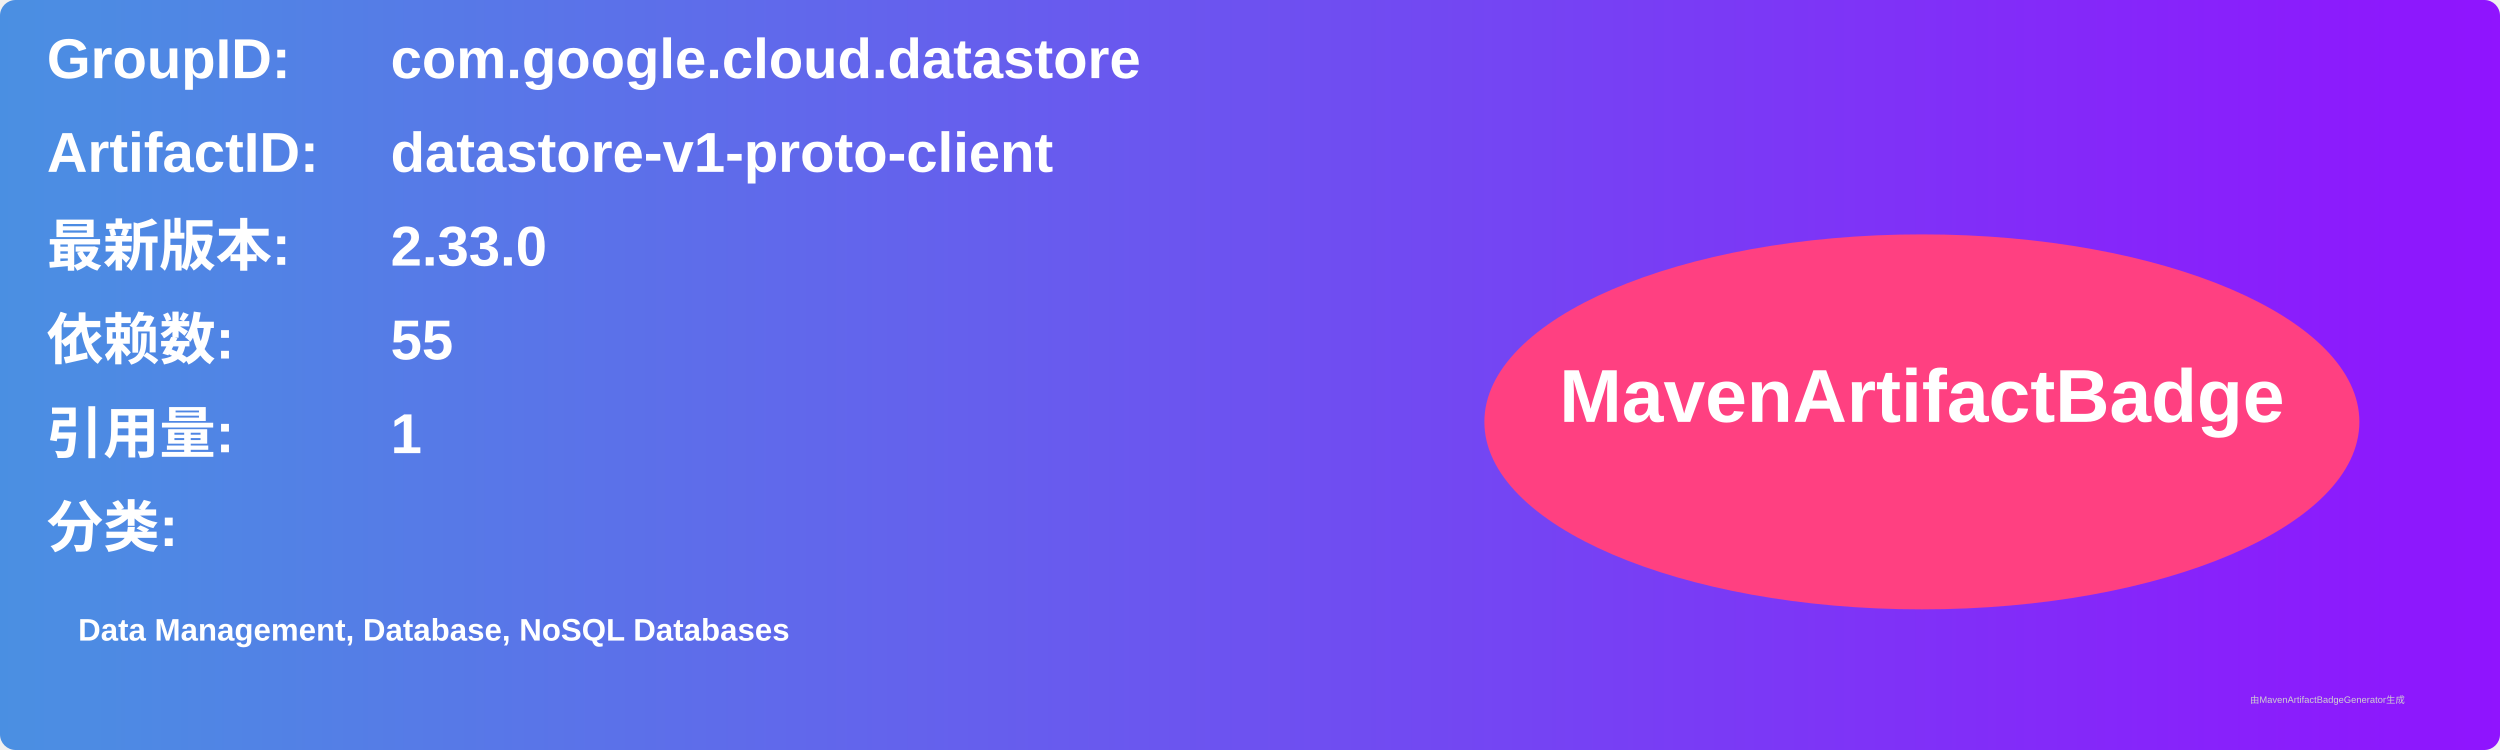
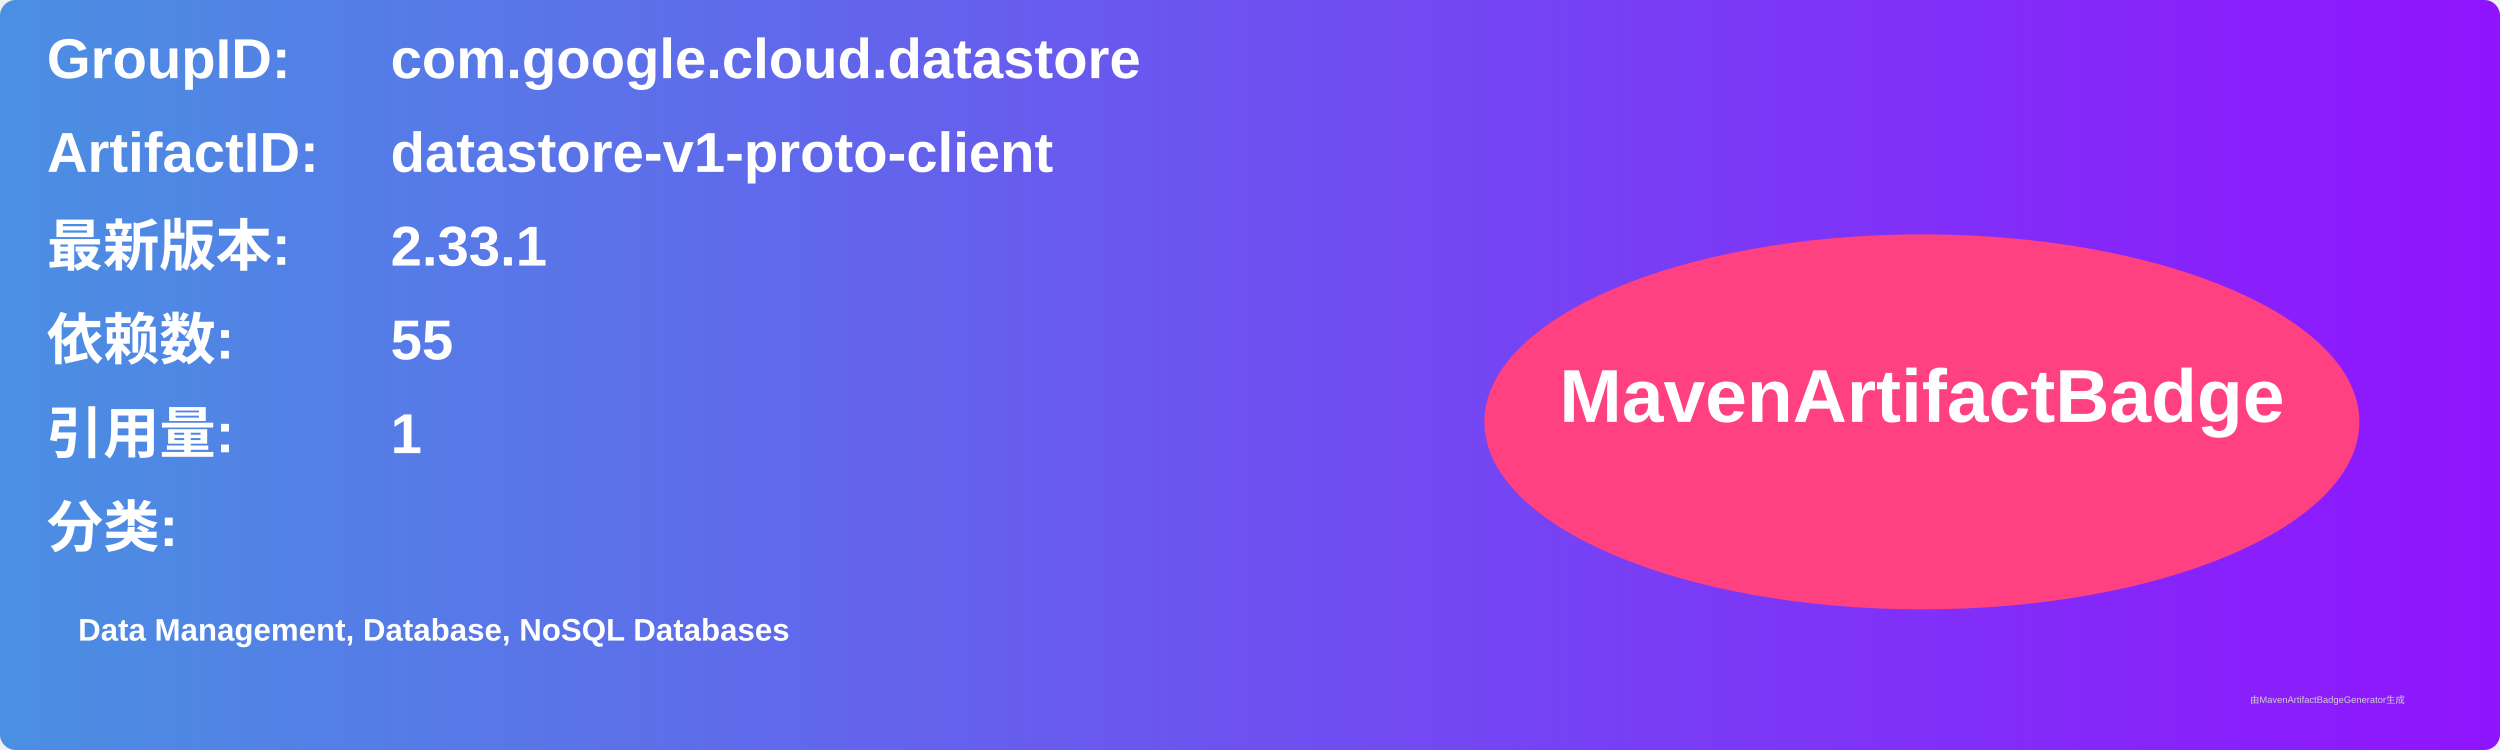
<svg xmlns="http://www.w3.org/2000/svg" width="800" height="240" viewBox="0 0 800 240">
  <linearGradient id="grad" x1="0%" y1="0%" x2="100%" y2="0%">
    <stop offset="0%" stop-color="#4a90e2" />
    <stop offset="100%" stop-color="#9013fe" />
  </linearGradient>
  <rect width="100%" height="100%" rx="5" ry="5" fill="url(#grad)" />
  <g transform="translate(15, 15)">
    <text x="0" y="10" font-family="Arial" font-size="18" fill="white" font-weight="bold" width="260">GroupID:</text>
    <text x="110" y="10" font-family="Arial" font-size="18" fill="white" font-weight="bold" width="460">com.google.cloud.datastore</text>
    <text x="0" y="40" font-family="Arial" font-size="18" fill="white" font-weight="bold" width="260">ArtifactID:</text>
    <text x="110" y="40" font-family="Arial" font-size="18" fill="white" font-weight="bold" width="460">datastore-v1-proto-client</text>
    <text x="0" y="70" font-family="Arial" font-size="18" fill="white" font-weight="bold">最新版本:</text>
    <text x="110" y="70" font-family="Arial" font-size="18" fill="white" font-weight="bold">
-       <tspan font-weight="bold">2.33.0</tspan>
+       <tspan font-weight="bold">2.33.1</tspan>
    </text>
    <text x="0" y="100" font-family="Arial" font-size="18" fill="white" font-weight="bold">依赖数: </text>
    <text x="110" y="100" font-family="Arial" font-size="18" fill="white">
      <tspan font-weight="bold">55</tspan>
    </text>
    <text x="0" y="130" font-family="Arial" font-size="18" fill="white" font-weight="bold">引用量: </text>
    <text x="110" y="130" font-family="Arial" font-size="18" fill="white">
      <tspan font-weight="bold">1</tspan>
    </text>
    <text x="0" y="160" font-family="Arial" font-size="18" fill="white" font-weight="bold">分类:</text>
    <text x="10" y="190" font-family="Arial" font-size="10" fill="white">
      <tspan font-weight="bold">Data Management, Database, NoSQL Databases</tspan>
    </text>
    <ellipse cx="600" cy="120" rx="140" ry="60" fill="#ff4081" />
    <text x="600" y="120" text-anchor="middle" font-family="Arial" font-size="24" fill="white" font-weight="bold">MavenArtifactBadge</text>
  </g>
  <text x="720" y="225" font-family="Arial" font-size="3" fill="#d0d0d0">由MavenArtifactBadgeGenerator生成</text>
</svg>
